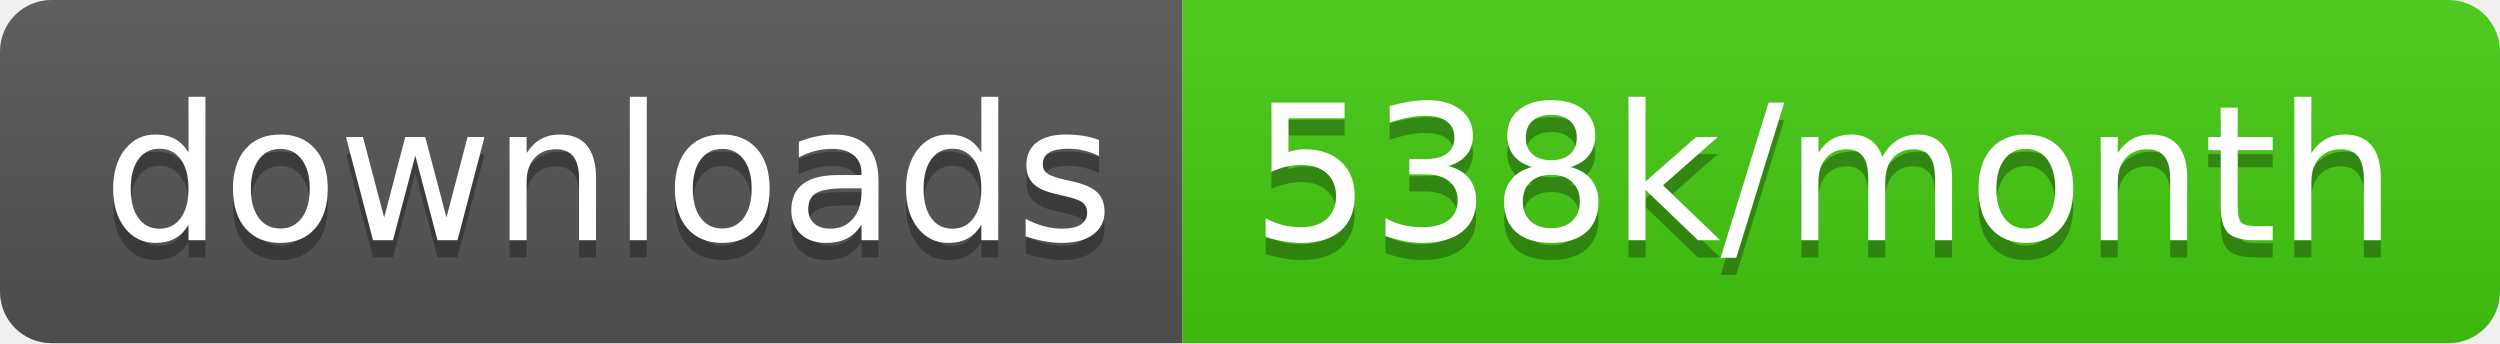
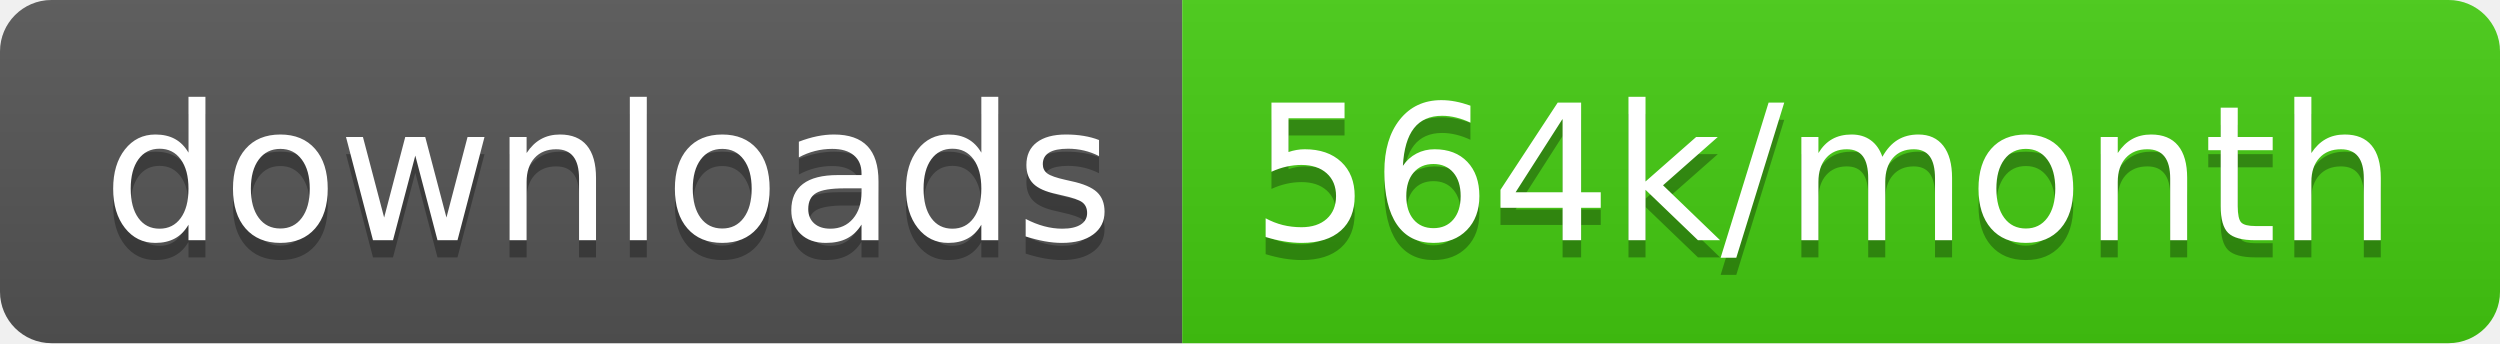
<svg xmlns="http://www.w3.org/2000/svg" width="145.7" height="20">
  <linearGradient id="smooth" x2="0" y2="100%">
    <stop offset="0" stop-color="#bbb" stop-opacity=".1" />
    <stop offset="1" stop-opacity=".1" />
  </linearGradient>
  <clipPath id="round">
    <rect width="145.7" height="20" rx="3" fill="#fff" />
  </clipPath>
  <g clip-path="url(#round)">
    <rect width="68.9" height="20" fill="#555" />
    <rect x="68.9" width="76.8" height="20" fill="#4c1" />
    <rect width="145.7" height="20" fill="url(#smooth)" />
  </g>
  <g fill="#fff" text-anchor="middle" font-family="DejaVu Sans,Verdana,Geneva,sans-serif" font-size="110">
    <text x="354.5" y="150" fill="#010101" fill-opacity=".3" transform="scale(0.1)" textLength="589.0" lengthAdjust="spacing">downloads</text>
    <text x="354.5" y="140" transform="scale(0.1)" textLength="589.0" lengthAdjust="spacing">downloads</text>
-     <text x="1063.0" y="150" fill="#010101" fill-opacity=".3" transform="scale(0.1)" textLength="668.0" lengthAdjust="spacing">538k/month</text>
-     <text x="1063.0" y="140" transform="scale(0.1)" textLength="668.0" lengthAdjust="spacing">538k/month</text>
+     <text x="1063.0" y="150" fill="#010101" fill-opacity=".3" transform="scale(0.1)" textLength="668.0" lengthAdjust="spacing">564k/month</text>
+     <text x="1063.0" y="140" transform="scale(0.1)" textLength="668.0" lengthAdjust="spacing">564k/month</text>
  </g>
</svg>
